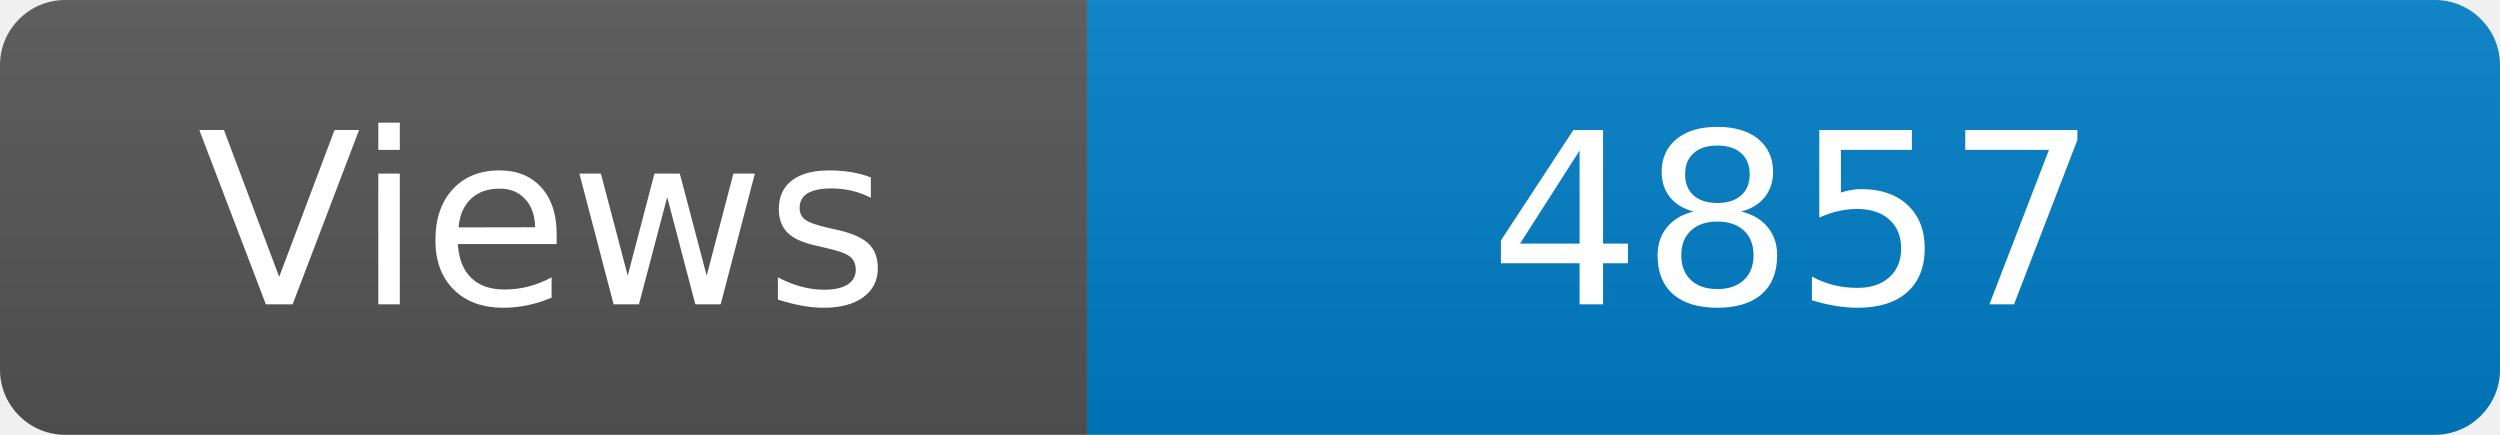
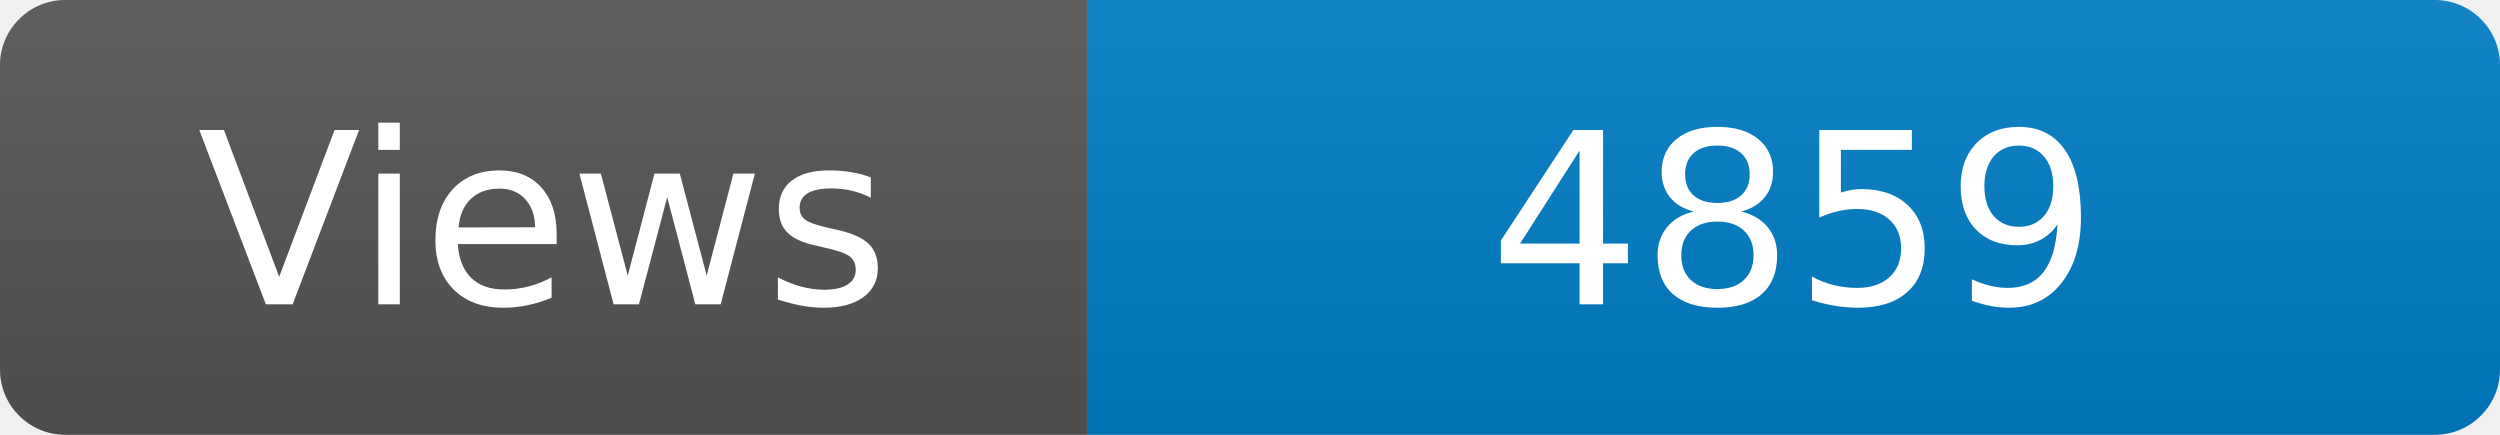
<svg xmlns="http://www.w3.org/2000/svg" width="115" height="20" role="img" aria-label="Maintained?: yes">
  <linearGradient id="s" x2="0" y2="100%">
    <stop offset="0" stop-color="#bbb" stop-opacity=".1" />
    <stop offset="1" stop-opacity=".1" />
  </linearGradient>
  <clipPath id="r">
    <rect width="115" height="20" rx="3" fill="#fff" />
  </clipPath>
  <g clip-path="url(#r)">
    <rect width="50" height="20" fill="#555" />
    <rect x="50" width="160" height="20" fill="#007ec6" />
    <rect width="115" height="20" fill="url(#s)" />
  </g>
  <g fill="#fff" text-anchor="middle" font-family="Verdana,Geneva,DejaVu Sans,sans-serif" font-size="110">
    <text x="250" y="140" transform="scale(.1)" fill="#fff">Views</text>
-     <text x="825" y="140" transform="scale(.1)" fill="#fff">4857</text>
+     <text x="825" y="140" transform="scale(.1)" fill="#fff">4859</text>
  </g>
</svg>
